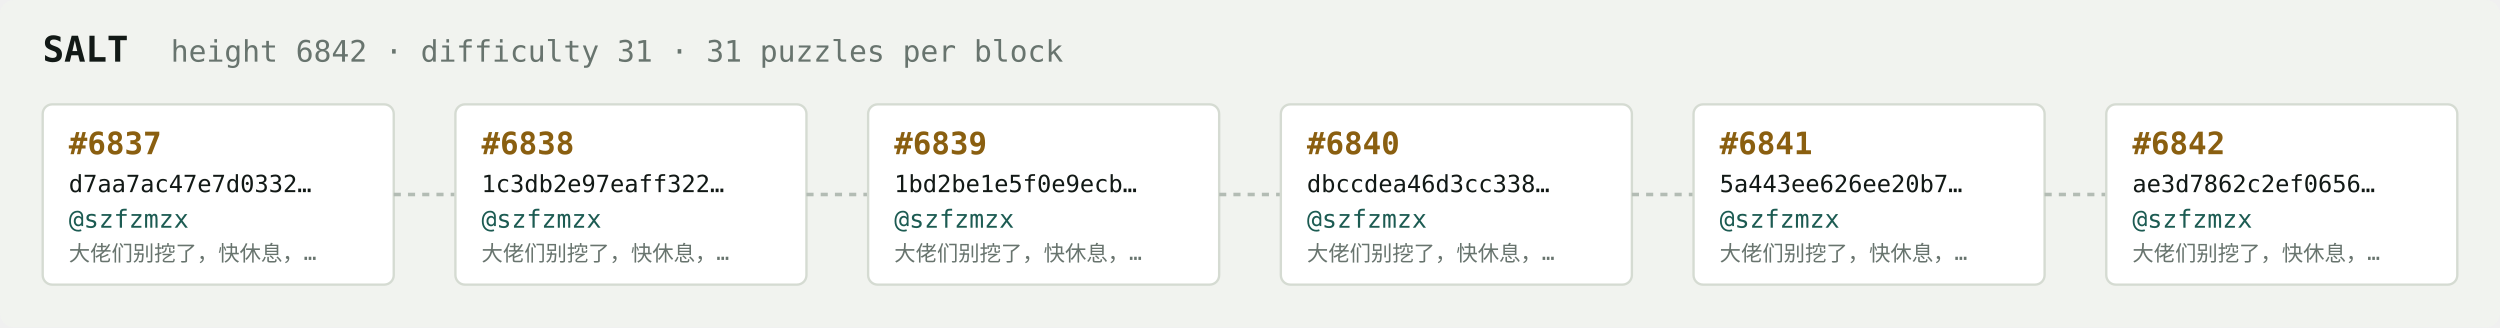
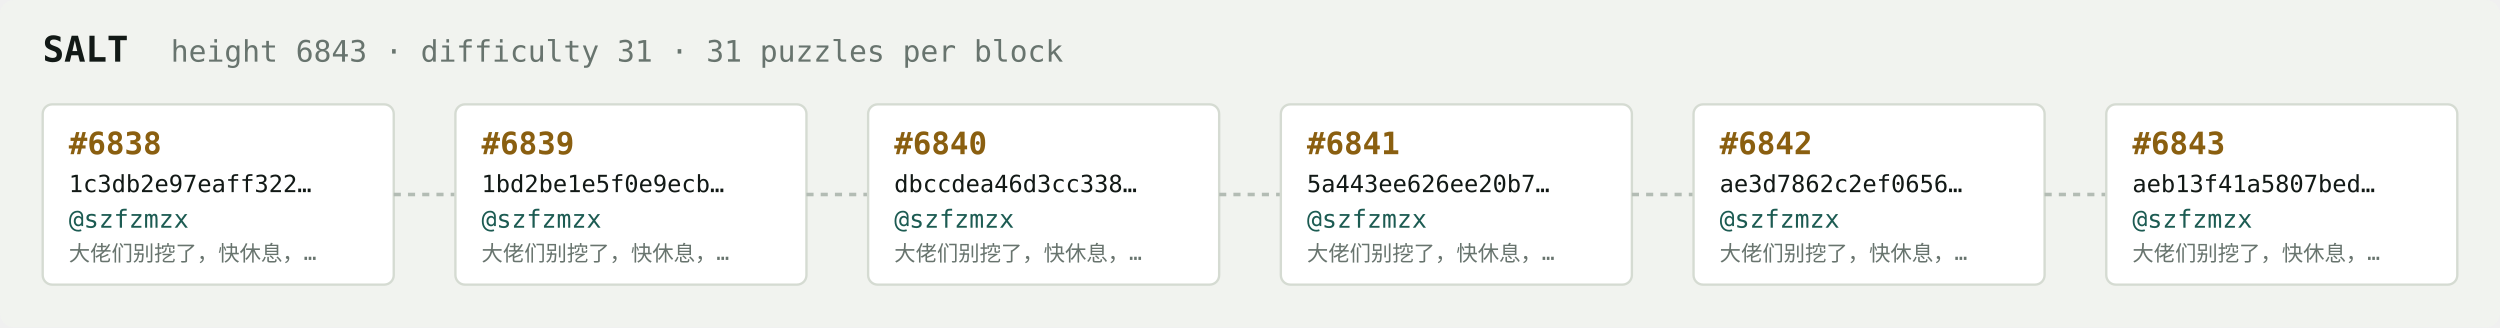
<svg xmlns="http://www.w3.org/2000/svg" width="1054" height="138" viewBox="0 0 1054 138" font-family="ui-monospace,SFMono-Regular,Menlo,monospace">
  <rect fill="#f1f3ef" width="1054" height="138" rx="6" />
  <text x="18" y="26" fill="#121916" font-size="15" font-weight="700">SALT</text>
-   <text x="72" y="26" fill="#68746e" font-size="12.5">height 6842 · difficulty 31 · 31 puzzles per block</text>
+   <text x="72" y="26" fill="#68746e" font-size="12.5">height 6843 · difficulty 31 · 31 puzzles per block</text>
  <rect x="18" y="44" width="148" height="76" rx="4" fill="#ffffff" stroke="#d5dbd2" stroke-width="1" />
-   <text x="29" y="65" fill="#8a5f10" font-size="13" font-weight="700">#6837</text>
-   <text x="29" y="81" fill="#121916" font-size="10">d7aa7ac47e7d0332…</text>
+   <text x="29" y="65" fill="#8a5f10" font-size="13" font-weight="700">#6838</text>
+   <text x="29" y="81" fill="#121916" font-size="10">1c3db2e97eaff322…</text>
  <text x="29" y="96" fill="#1c5b52" font-size="10.5">@szfzmzx</text>
  <text x="29" y="110" fill="#68746e" font-size="9">大佬们别挖了，快休息，…</text>
  <line x1="166" y1="82.0" x2="192" y2="82.0" stroke="#b3bcb4" stroke-width="1.5" stroke-dasharray="3 3" />
  <rect x="192" y="44" width="148" height="76" rx="4" fill="#ffffff" stroke="#d5dbd2" stroke-width="1" />
-   <text x="203" y="65" fill="#8a5f10" font-size="13" font-weight="700">#6838</text>
-   <text x="203" y="81" fill="#121916" font-size="10">1c3db2e97eaff322…</text>
+   <text x="203" y="65" fill="#8a5f10" font-size="13" font-weight="700">#6839</text>
+   <text x="203" y="81" fill="#121916" font-size="10">1bd2be1e5f0e9ecb…</text>
  <text x="203" y="96" fill="#1c5b52" font-size="10.5">@szfzmzx</text>
  <text x="203" y="110" fill="#68746e" font-size="9">大佬们别挖了，快休息，…</text>
  <line x1="340" y1="82.0" x2="366" y2="82.0" stroke="#b3bcb4" stroke-width="1.5" stroke-dasharray="3 3" />
  <rect x="366" y="44" width="148" height="76" rx="4" fill="#ffffff" stroke="#d5dbd2" stroke-width="1" />
-   <text x="377" y="65" fill="#8a5f10" font-size="13" font-weight="700">#6839</text>
-   <text x="377" y="81" fill="#121916" font-size="10">1bd2be1e5f0e9ecb…</text>
+   <text x="377" y="65" fill="#8a5f10" font-size="13" font-weight="700">#6840</text>
+   <text x="377" y="81" fill="#121916" font-size="10">dbccdea46d3cc338…</text>
  <text x="377" y="96" fill="#1c5b52" font-size="10.5">@szfzmzx</text>
  <text x="377" y="110" fill="#68746e" font-size="9">大佬们别挖了，快休息，…</text>
  <line x1="514" y1="82.0" x2="540" y2="82.0" stroke="#b3bcb4" stroke-width="1.5" stroke-dasharray="3 3" />
  <rect x="540" y="44" width="148" height="76" rx="4" fill="#ffffff" stroke="#d5dbd2" stroke-width="1" />
-   <text x="551" y="65" fill="#8a5f10" font-size="13" font-weight="700">#6840</text>
-   <text x="551" y="81" fill="#121916" font-size="10">dbccdea46d3cc338…</text>
+   <text x="551" y="65" fill="#8a5f10" font-size="13" font-weight="700">#6841</text>
+   <text x="551" y="81" fill="#121916" font-size="10">5a443ee626ee20b7…</text>
  <text x="551" y="96" fill="#1c5b52" font-size="10.5">@szfzmzx</text>
  <text x="551" y="110" fill="#68746e" font-size="9">大佬们别挖了，快休息，…</text>
  <line x1="688" y1="82.0" x2="714" y2="82.0" stroke="#b3bcb4" stroke-width="1.5" stroke-dasharray="3 3" />
  <rect x="714" y="44" width="148" height="76" rx="4" fill="#ffffff" stroke="#d5dbd2" stroke-width="1" />
-   <text x="725" y="65" fill="#8a5f10" font-size="13" font-weight="700">#6841</text>
-   <text x="725" y="81" fill="#121916" font-size="10">5a443ee626ee20b7…</text>
+   <text x="725" y="65" fill="#8a5f10" font-size="13" font-weight="700">#6842</text>
+   <text x="725" y="81" fill="#121916" font-size="10">ae3d7862c2ef0656…</text>
  <text x="725" y="96" fill="#1c5b52" font-size="10.5">@szfzmzx</text>
  <text x="725" y="110" fill="#68746e" font-size="9">大佬们别挖了，快休息，…</text>
  <line x1="862" y1="82.0" x2="888" y2="82.0" stroke="#b3bcb4" stroke-width="1.5" stroke-dasharray="3 3" />
  <rect x="888" y="44" width="148" height="76" rx="4" fill="#ffffff" stroke="#d5dbd2" stroke-width="1" />
-   <text x="899" y="65" fill="#8a5f10" font-size="13" font-weight="700">#6842</text>
-   <text x="899" y="81" fill="#121916" font-size="10">ae3d7862c2ef0656…</text>
+   <text x="899" y="65" fill="#8a5f10" font-size="13" font-weight="700">#6843</text>
+   <text x="899" y="81" fill="#121916" font-size="10">aeb13f41a5807bed…</text>
  <text x="899" y="96" fill="#1c5b52" font-size="10.5">@szfzmzx</text>
  <text x="899" y="110" fill="#68746e" font-size="9">大佬们别挖了，快休息，…</text>
</svg>
